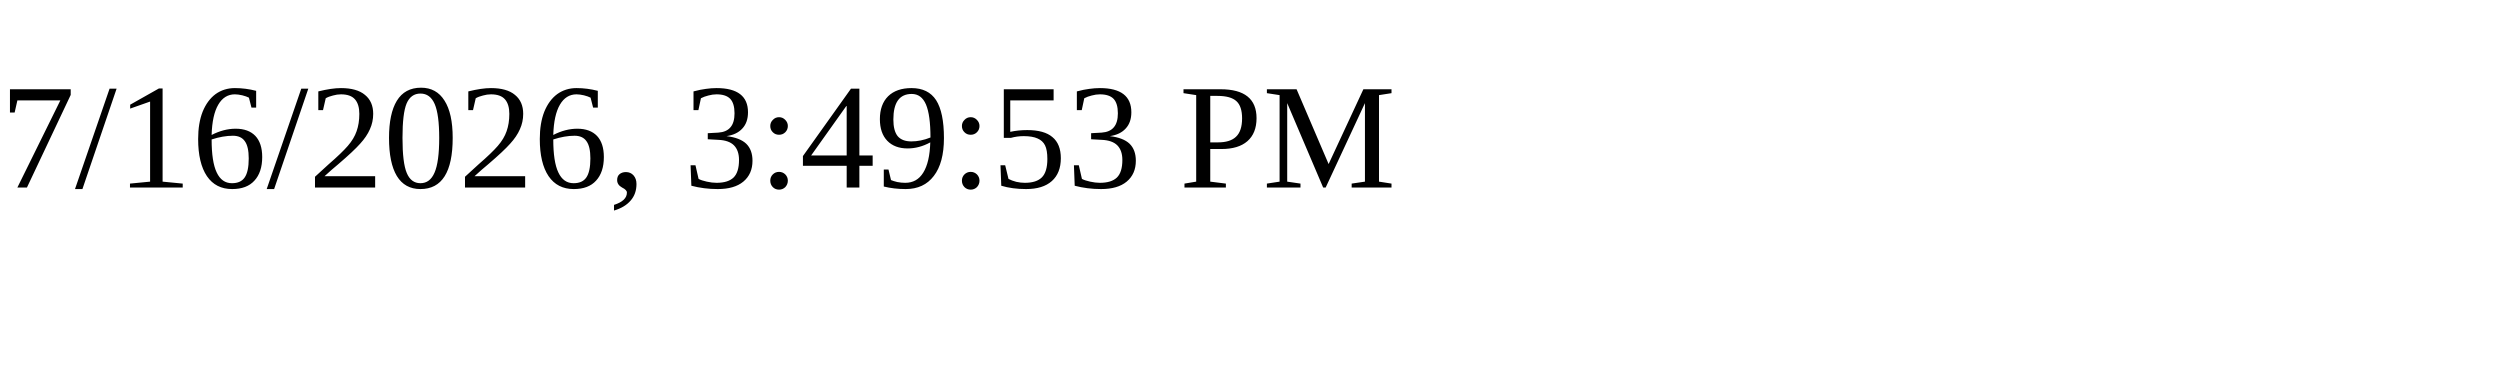
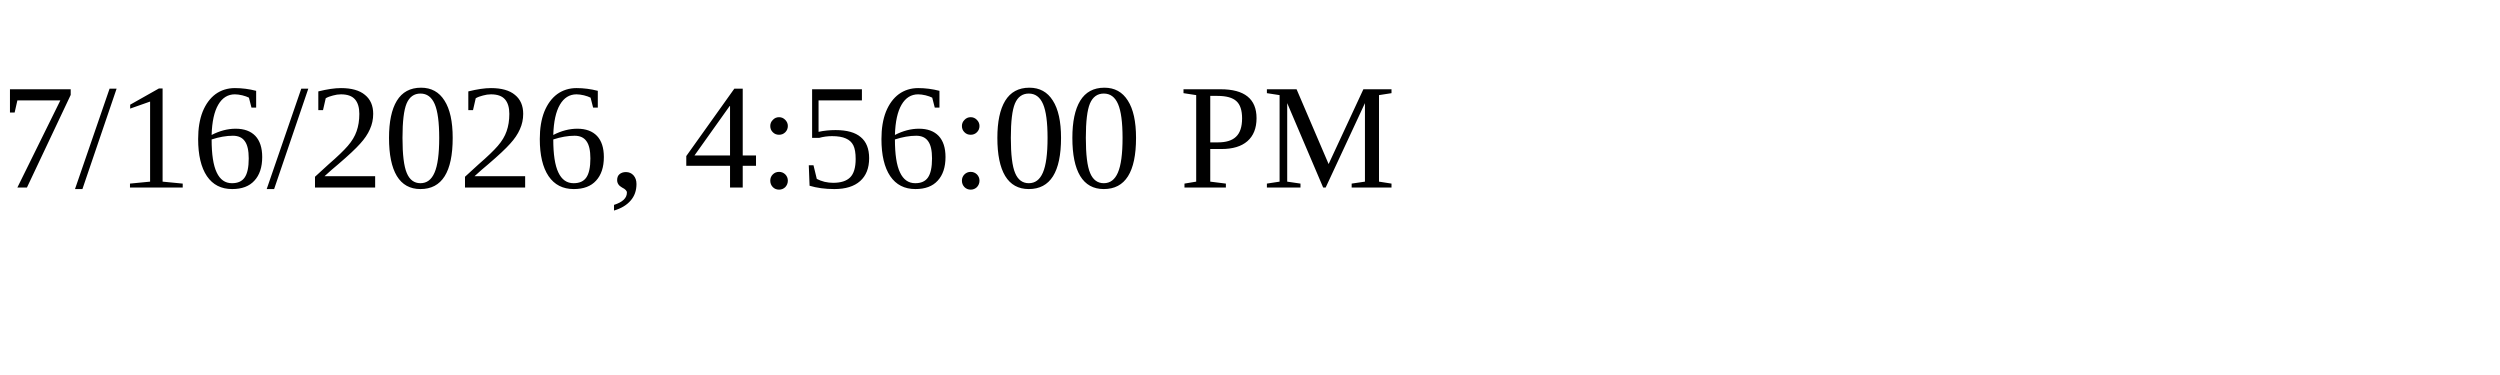
<svg xmlns="http://www.w3.org/2000/svg" height="30" width="200">
-   <text x="0" y="15">7/16/2026, 3:49:53 PM</text>
+   <text x="0" y="15">7/16/2026, 4:56:00 PM</text>
</svg>
